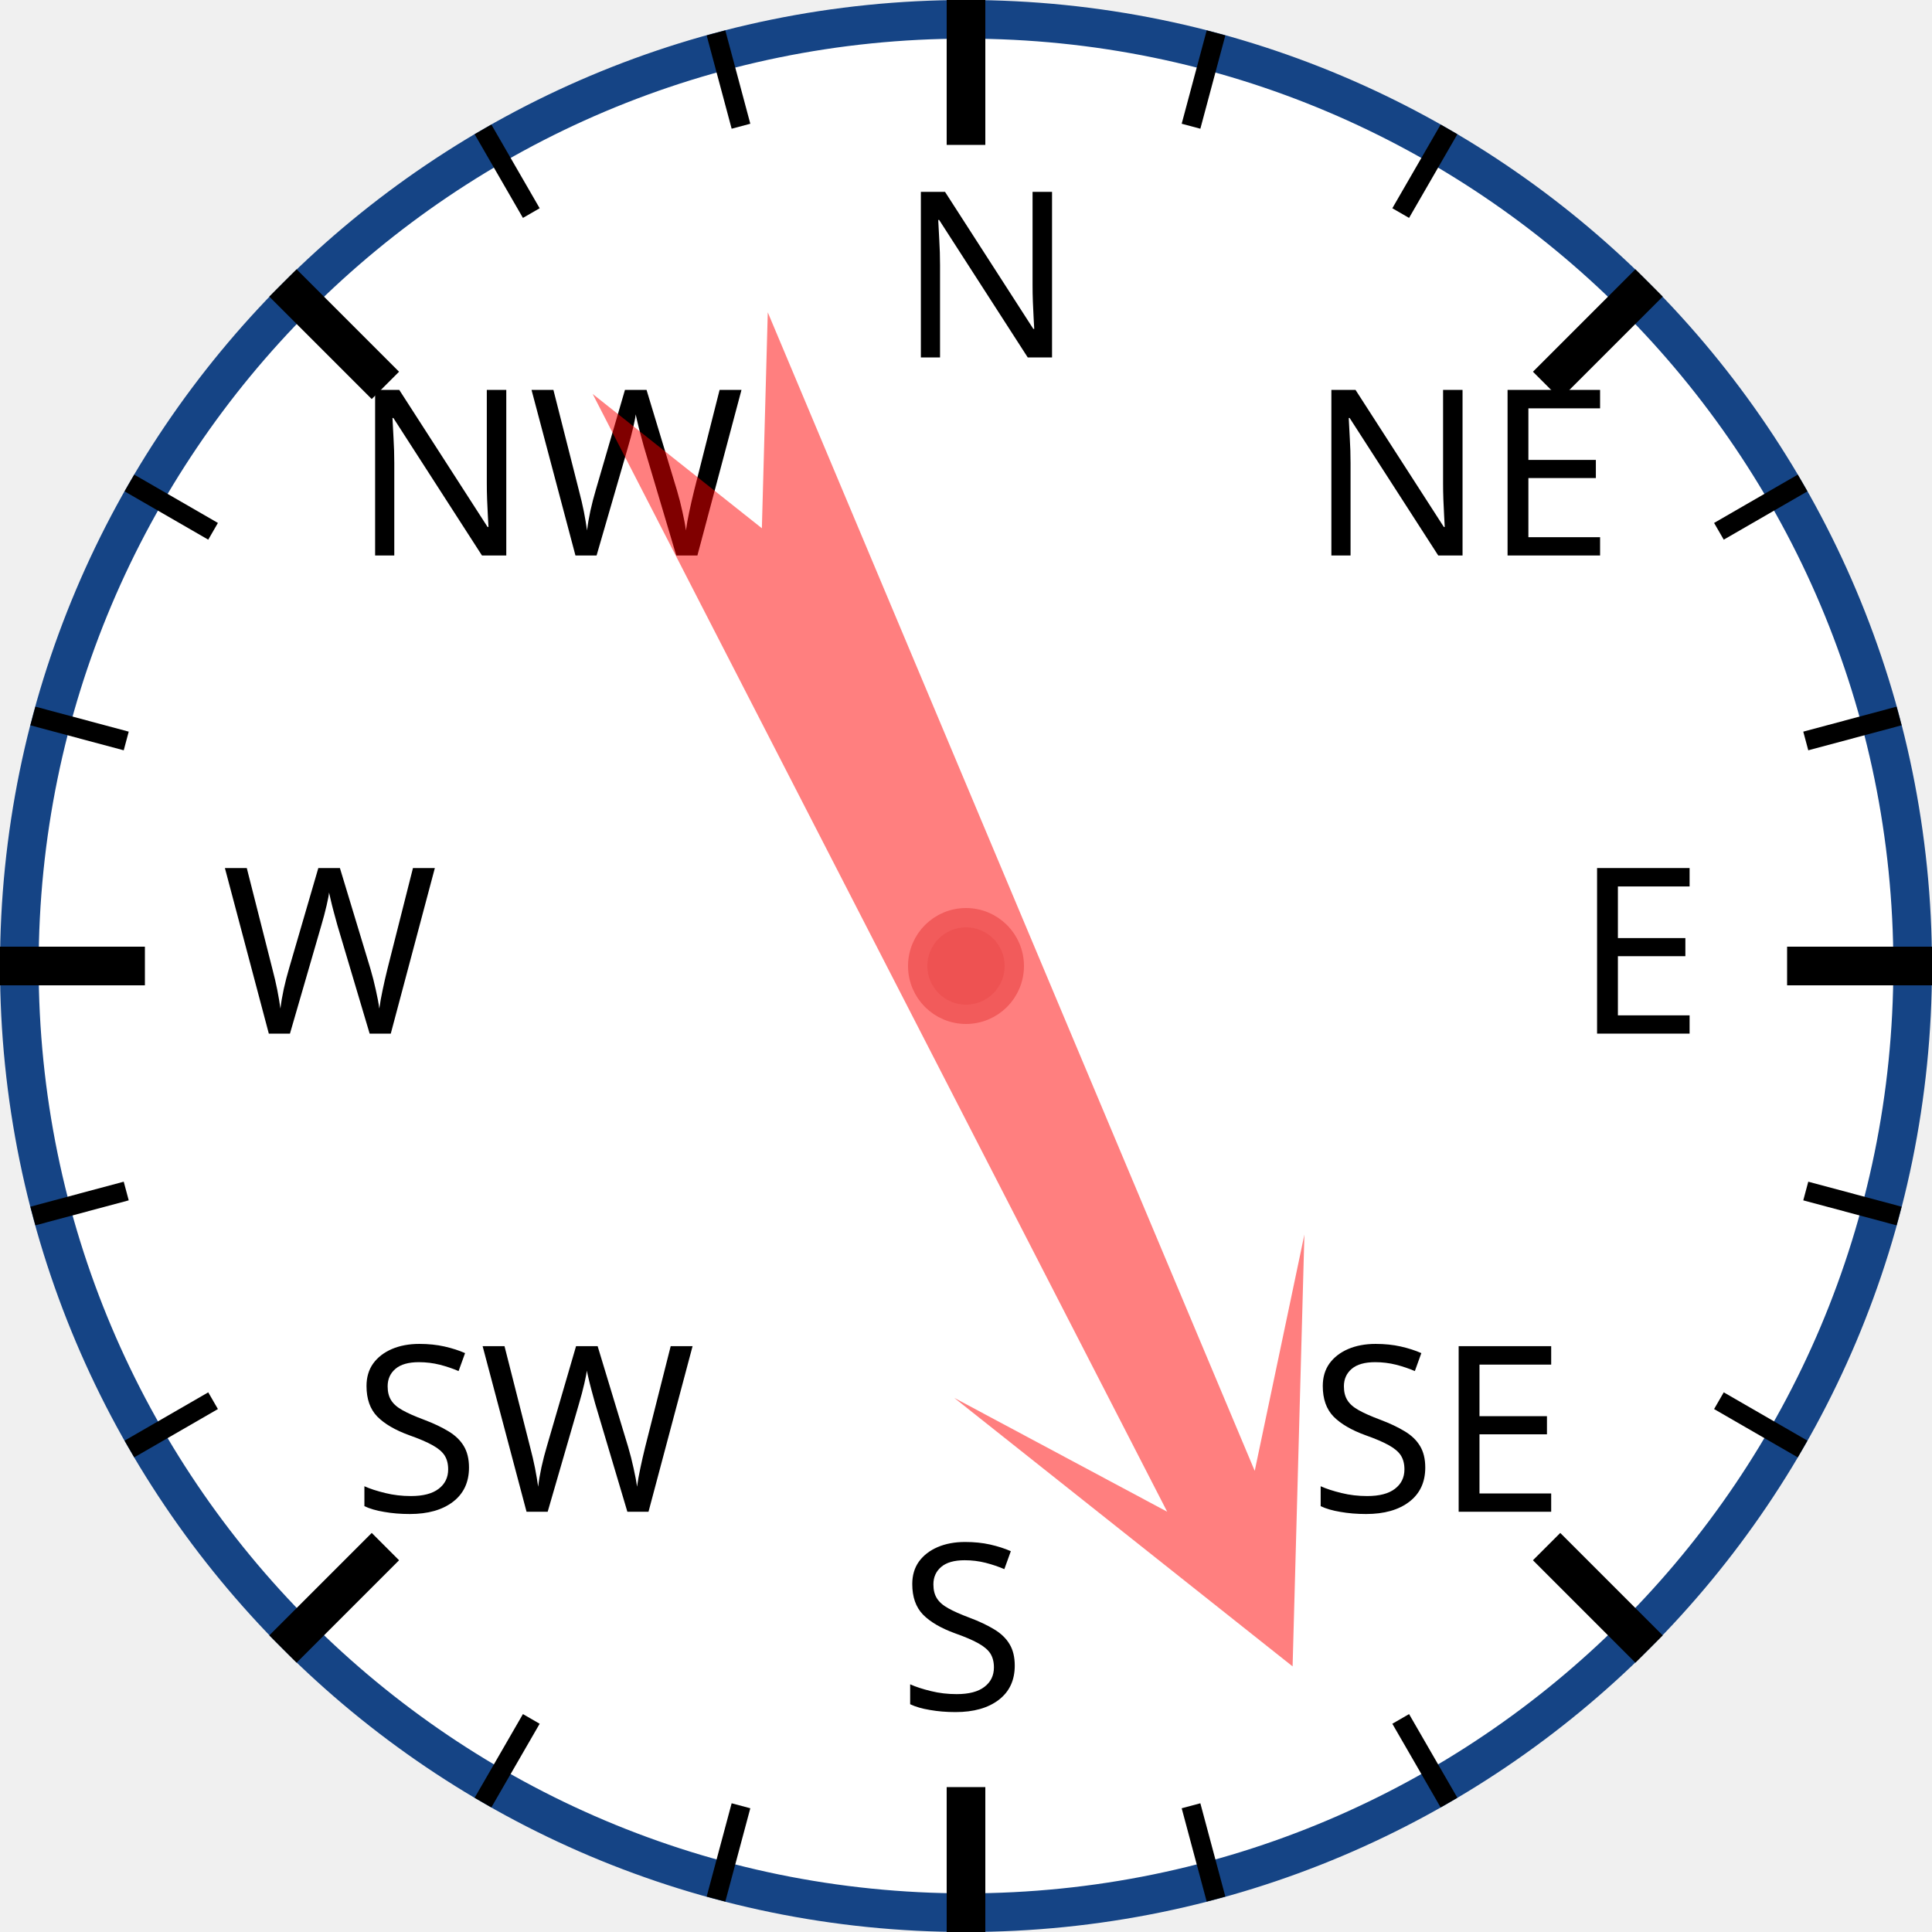
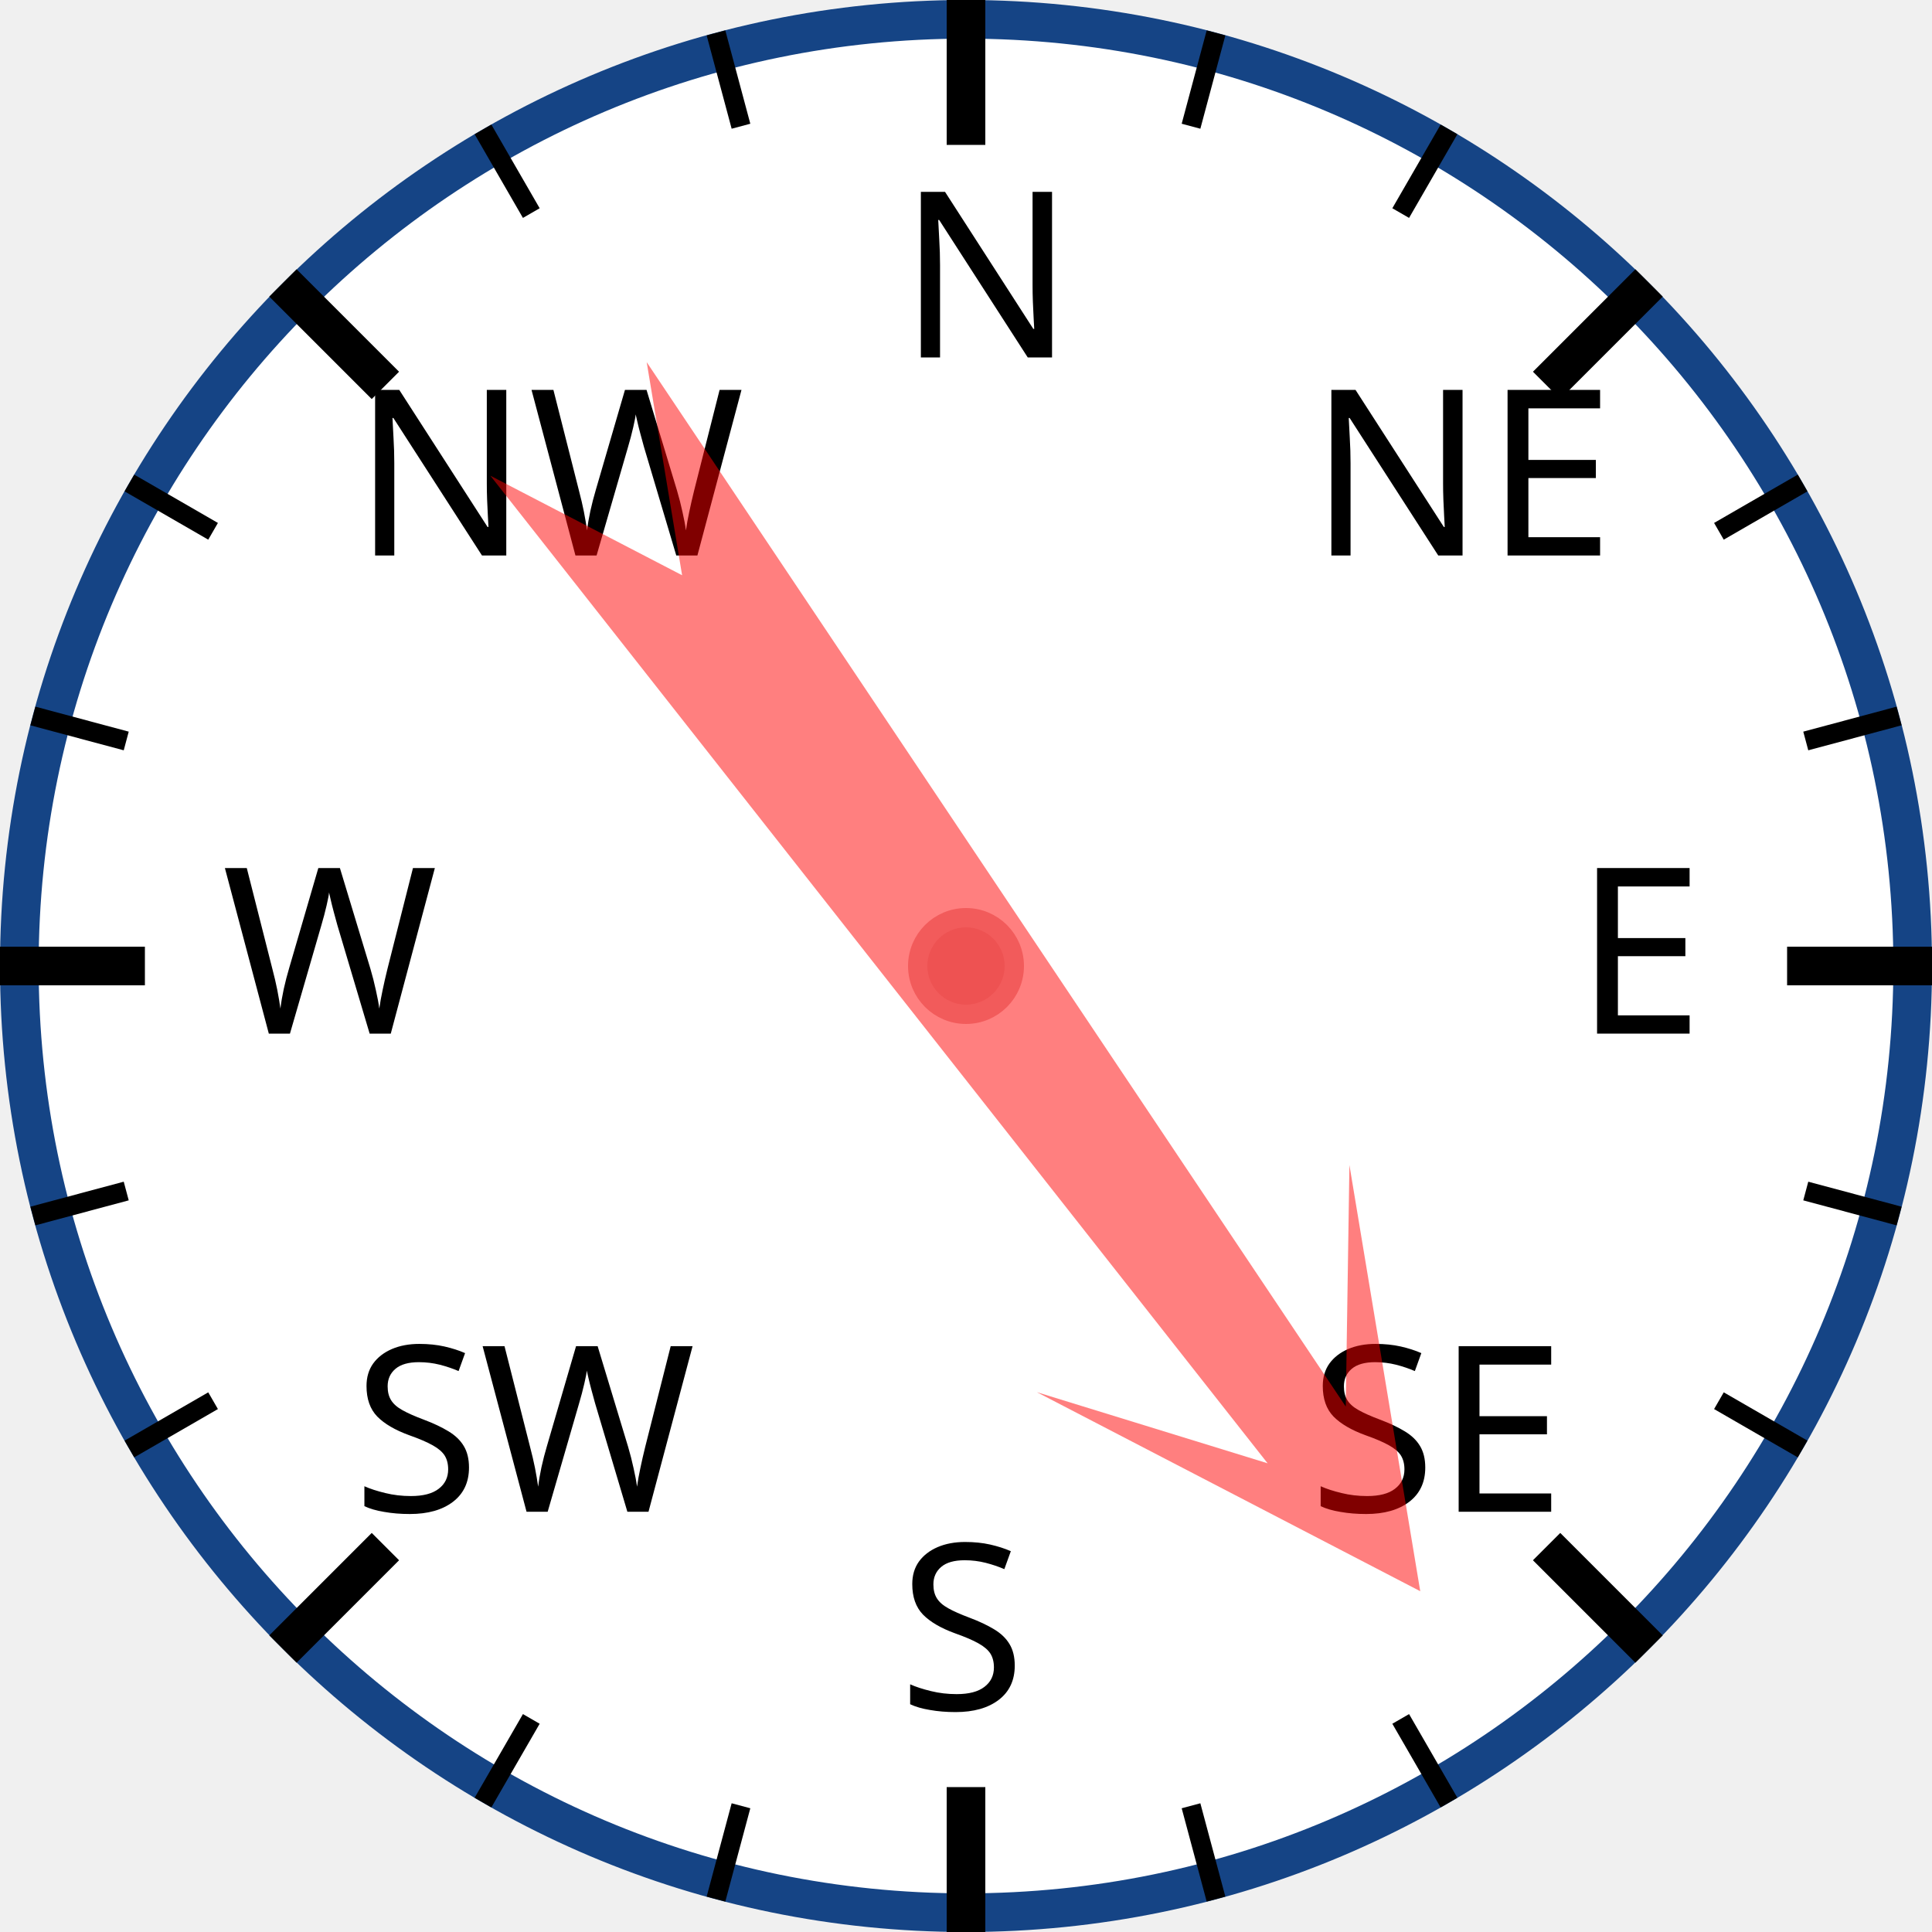
<svg xmlns="http://www.w3.org/2000/svg" width="120px" height="120px" viewBox="0 0 200 200">
  <circle cx="100" cy="100" r="98" style="fill: white; stroke: #154485; stroke-width: 4;" />
  <text x="93.0" y="37.0" style="font-family: sans-serif; font-size: 18pt;">N</text>
  <line x1="100.0" y1="0.0" x2="100.0" y2="15.0" style="stroke: black; stroke-width: 4;" />
  <line x1="74.118" y1="3.407" x2="76.706" y2="13.067" style="stroke: black; stroke-width: 2;" />
  <line x1="50" y1="13.397" x2="55" y2="22.058" style="stroke: black; stroke-width: 2;" />
  <text x="36.503" y="57.503" style="font-family: sans-serif; font-size: 18pt;">NW</text>
  <line x1="29.289" y1="29.289" x2="39.896" y2="39.896" style="stroke: black; stroke-width: 4;" />
  <line x1="13.397" y1="50" x2="22.058" y2="55" style="stroke: black; stroke-width: 2;" />
  <line x1="3.407" y1="74.118" x2="13.067" y2="76.706" style="stroke: black; stroke-width: 2;" />
  <text x="23.0" y="107.0" style="font-family: sans-serif; font-size: 18pt;">W</text>
  <line x1="0.0" y1="100.0" x2="15.0" y2="100.0" style="stroke: black; stroke-width: 4;" />
  <line x1="3.407" y1="125.882" x2="13.067" y2="123.294" style="stroke: black; stroke-width: 2;" />
  <line x1="13.397" y1="150" x2="22.058" y2="145" style="stroke: black; stroke-width: 2;" />
  <text x="36.503" y="156.497" style="font-family: sans-serif; font-size: 18pt;">SW</text>
  <line x1="29.289" y1="170.711" x2="39.896" y2="160.104" style="stroke: black; stroke-width: 4;" />
  <line x1="50" y1="186.603" x2="55" y2="177.942" style="stroke: black; stroke-width: 2;" />
  <line x1="74.118" y1="196.593" x2="76.706" y2="186.933" style="stroke: black; stroke-width: 2;" />
  <text x="93" y="177.0" style="font-family: sans-serif; font-size: 18pt;">S</text>
  <line x1="100" y1="200.0" x2="100" y2="185.0" style="stroke: black; stroke-width: 4;" />
  <line x1="125.882" y1="196.593" x2="123.294" y2="186.933" style="stroke: black; stroke-width: 2;" />
  <line x1="150.0" y1="186.603" x2="145.0" y2="177.942" style="stroke: black; stroke-width: 2;" />
  <text x="135.497" y="156.497" style="font-family: sans-serif; font-size: 18pt;">SE</text>
  <line x1="170.711" y1="170.711" x2="160.104" y2="160.104" style="stroke: black; stroke-width: 4;" />
  <line x1="186.603" y1="150" x2="177.942" y2="145" style="stroke: black; stroke-width: 2;" />
  <line x1="196.593" y1="125.882" x2="186.933" y2="123.294" style="stroke: black; stroke-width: 2;" />
  <text x="163.0" y="107" style="font-family: sans-serif; font-size: 18pt;">E</text>
  <line x1="200.0" y1="100" x2="185.0" y2="100" style="stroke: black; stroke-width: 4;" />
  <line x1="196.593" y1="74.118" x2="186.933" y2="76.706" style="stroke: black; stroke-width: 2;" />
  <line x1="186.603" y1="50" x2="177.942" y2="55" style="stroke: black; stroke-width: 2;" />
  <text x="135.497" y="57.503" style="font-family: sans-serif; font-size: 18pt;">NE</text>
  <line x1="170.711" y1="29.289" x2="160.104" y2="39.896" style="stroke: black; stroke-width: 4;" />
  <line x1="150" y1="13.397" x2="145" y2="22.058" style="stroke: black; stroke-width: 2;" />
  <line x1="125.882" y1="3.407" x2="123.294" y2="13.067" style="stroke: black; stroke-width: 2;" />
-   <polygon points="100 20 120 60 105 40 110 170 100 150 90 170 95 40 80 60" style="fill: red; fill-opacity: 0.5;" transform="rotate(155,100,100)" />
+   <polygon points="100 20 120 60 105 40 110 170 100 150 90 170 95 40 80 60" style="fill: red; fill-opacity: 0.5;" transform="rotate(144,100,100)" />
  <circle cx="100" cy="100" r="5" style="fill: #EE5252; stroke: #F25B5B; stroke-width: 2;" />
</svg>
